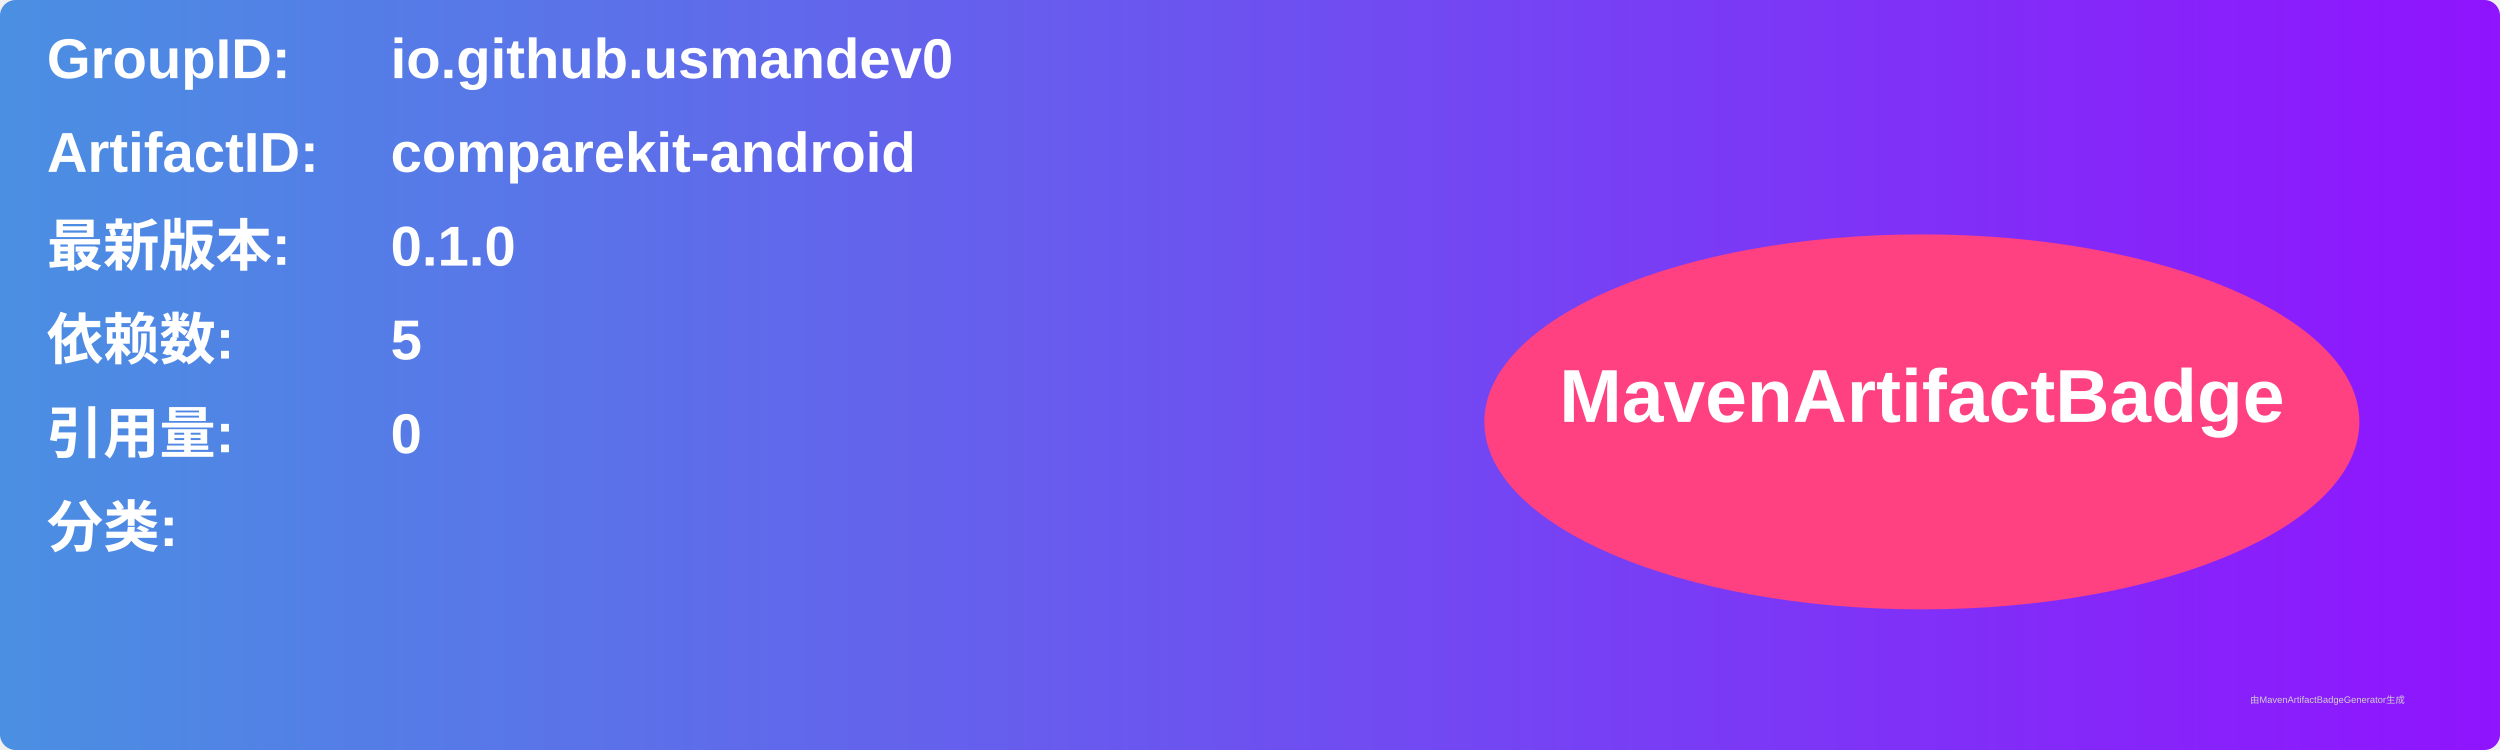
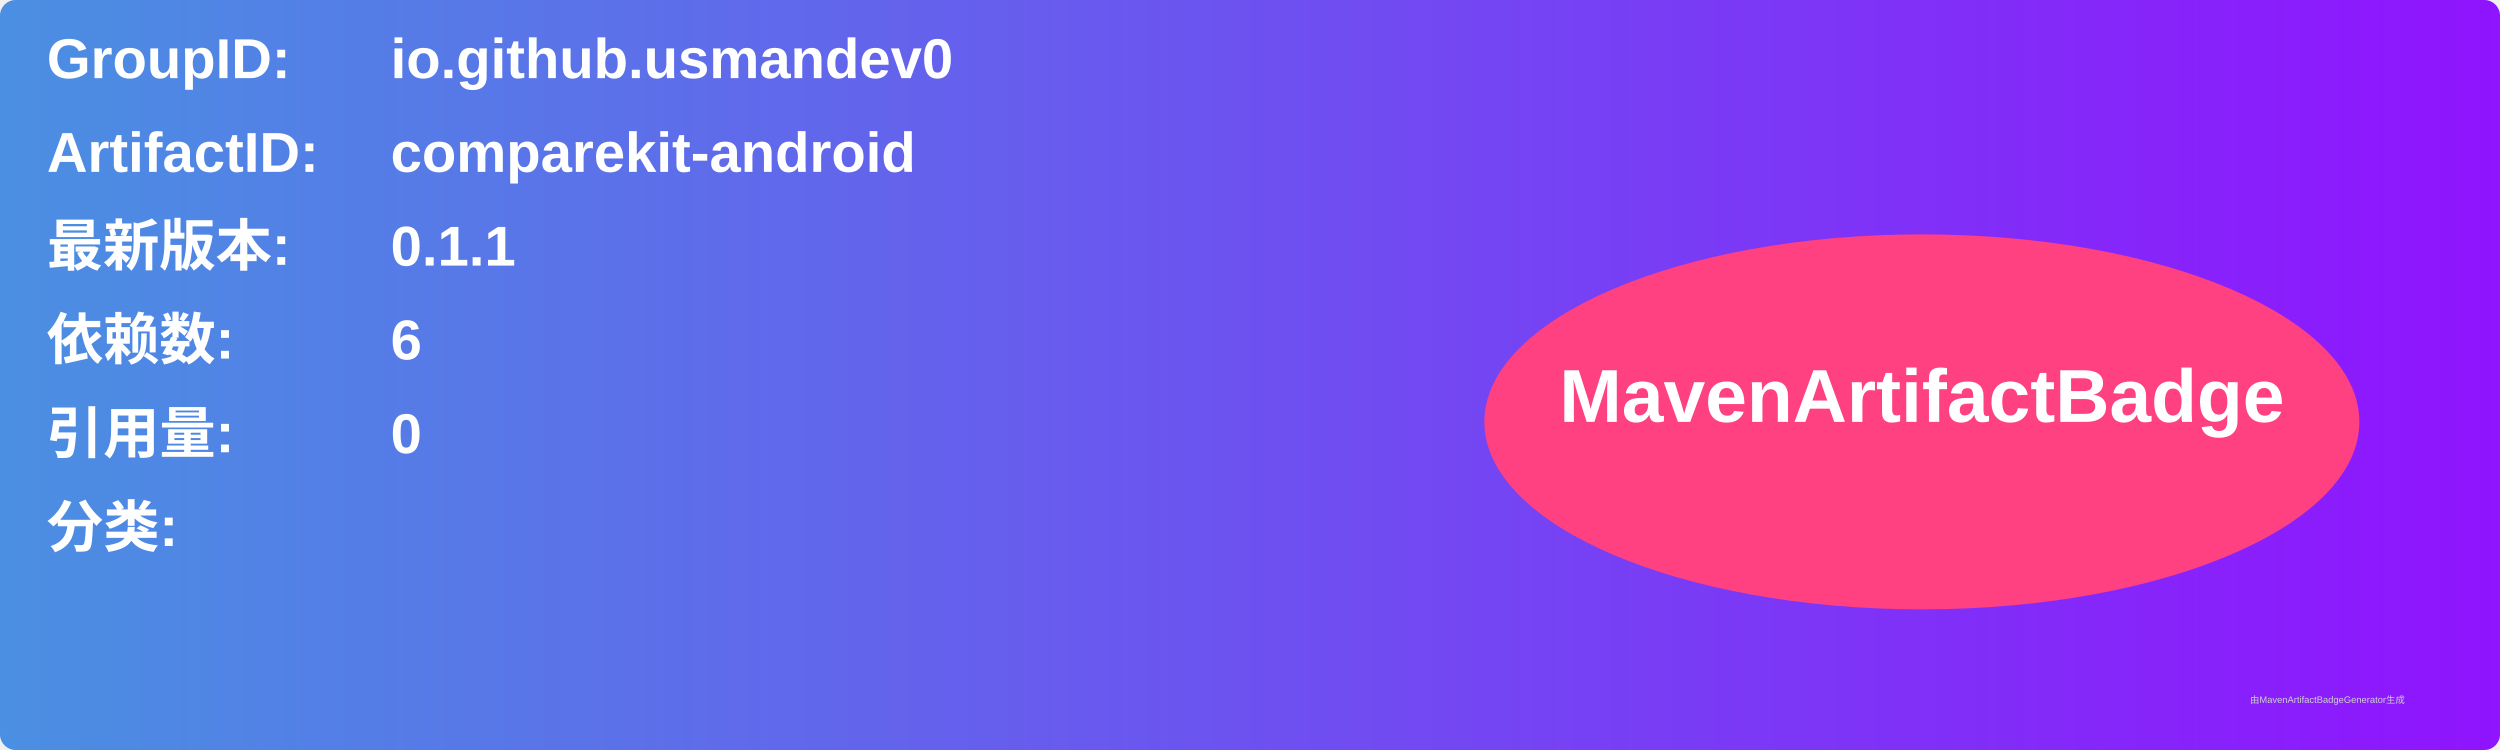
<svg xmlns="http://www.w3.org/2000/svg" width="800" height="240" viewBox="0 0 800 240">
  <linearGradient id="grad" x1="0%" y1="0%" x2="100%" y2="0%">
    <stop offset="0%" stop-color="#4a90e2" />
    <stop offset="100%" stop-color="#9013fe" />
  </linearGradient>
  <rect width="100%" height="100%" rx="5" ry="5" fill="url(#grad)" />
  <g transform="translate(15, 15)">
    <text x="0" y="10" font-family="Arial" font-size="18" fill="white" font-weight="bold" width="260">GroupID:</text>
    <text x="110" y="10" font-family="Arial" font-size="18" fill="white" font-weight="bold" width="460">io.github.usmandev0</text>
    <text x="0" y="40" font-family="Arial" font-size="18" fill="white" font-weight="bold" width="260">ArtifactID:</text>
    <text x="110" y="40" font-family="Arial" font-size="18" fill="white" font-weight="bold" width="460">comparekit-android</text>
    <text x="0" y="70" font-family="Arial" font-size="18" fill="white" font-weight="bold">最新版本:</text>
    <text x="110" y="70" font-family="Arial" font-size="18" fill="white" font-weight="bold">
-       <tspan font-weight="bold">0.1.0</tspan>
+       <tspan font-weight="bold">0.1.1</tspan>
    </text>
    <text x="0" y="100" font-family="Arial" font-size="18" fill="white" font-weight="bold">依赖数: </text>
    <text x="110" y="100" font-family="Arial" font-size="18" fill="white">
-       <tspan font-weight="bold">5</tspan>
+       <tspan font-weight="bold">6</tspan>
    </text>
    <text x="0" y="130" font-family="Arial" font-size="18" fill="white" font-weight="bold">引用量: </text>
    <text x="110" y="130" font-family="Arial" font-size="18" fill="white">
      <tspan font-weight="bold">0</tspan>
    </text>
    <text x="0" y="160" font-family="Arial" font-size="18" fill="white" font-weight="bold">分类:</text>
    <text x="10" y="190" font-family="Arial" font-size="10" fill="white">
      <tspan font-weight="bold" />
    </text>
    <ellipse cx="600" cy="120" rx="140" ry="60" fill="#ff4081" />
    <text x="600" y="120" text-anchor="middle" font-family="Arial" font-size="24" fill="white" font-weight="bold">MavenArtifactBadge</text>
  </g>
  <text x="720" y="225" font-family="Arial" font-size="3" fill="#d0d0d0">由MavenArtifactBadgeGenerator生成</text>
</svg>
